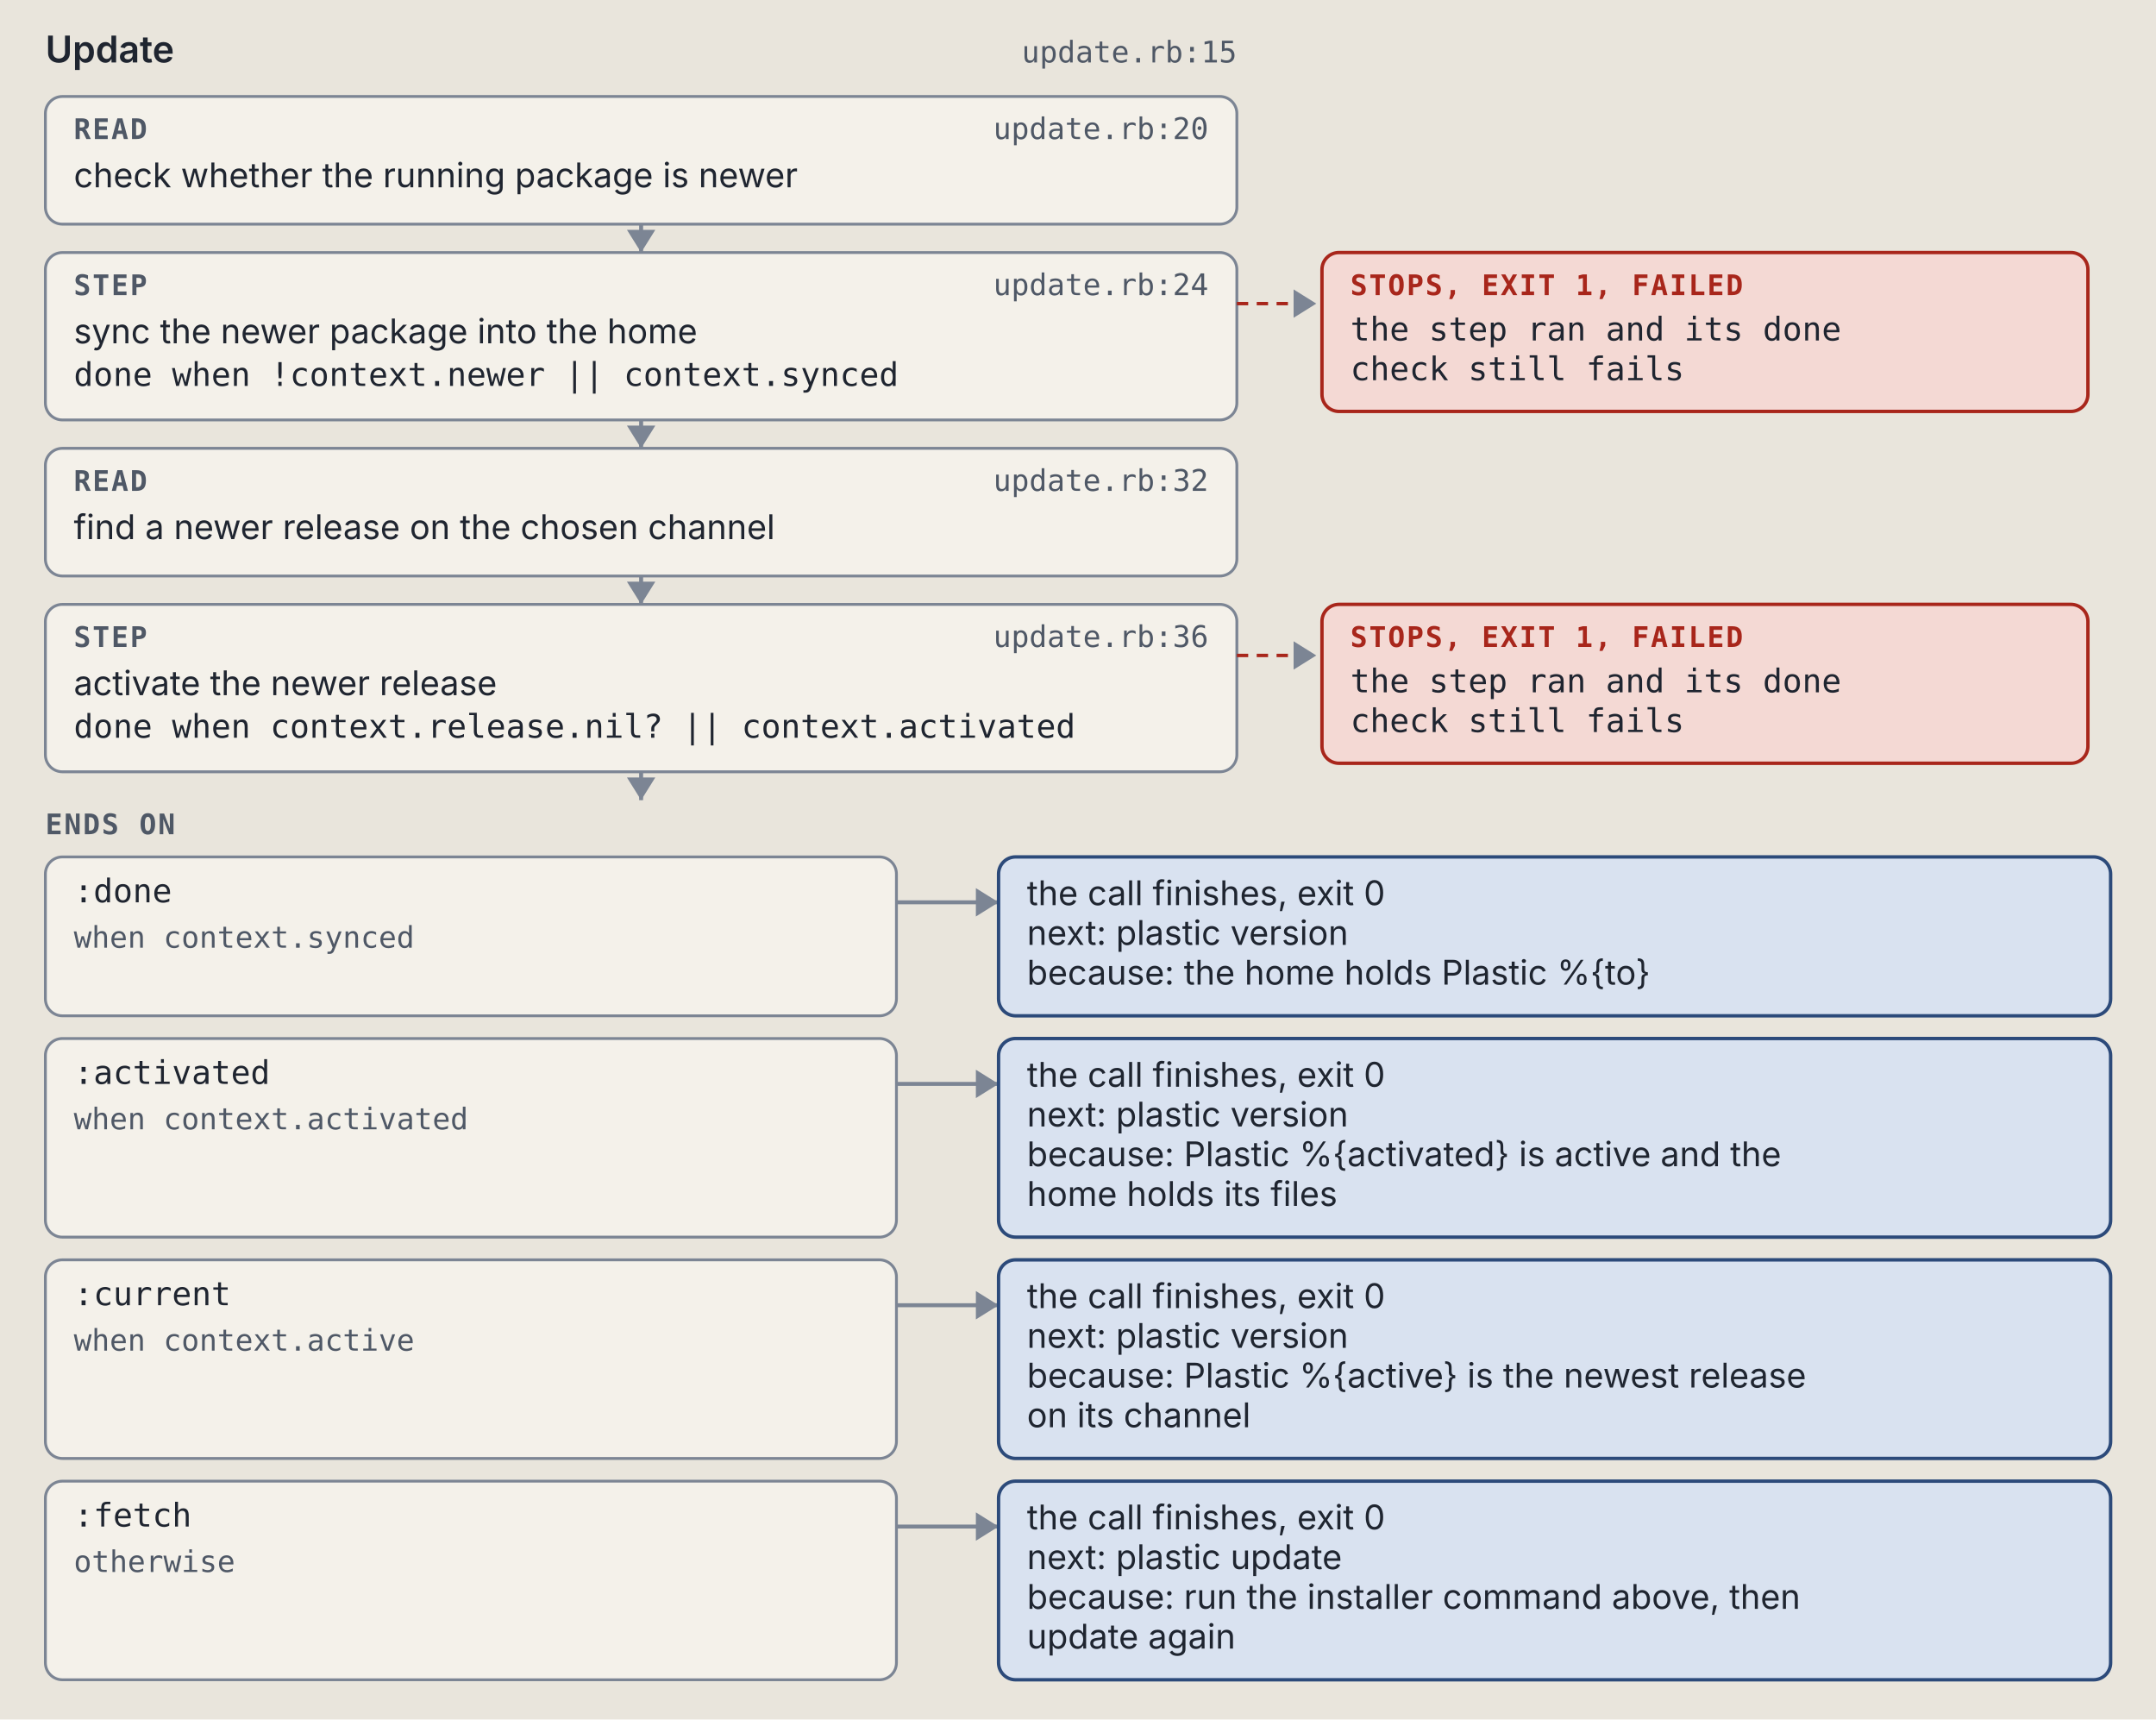
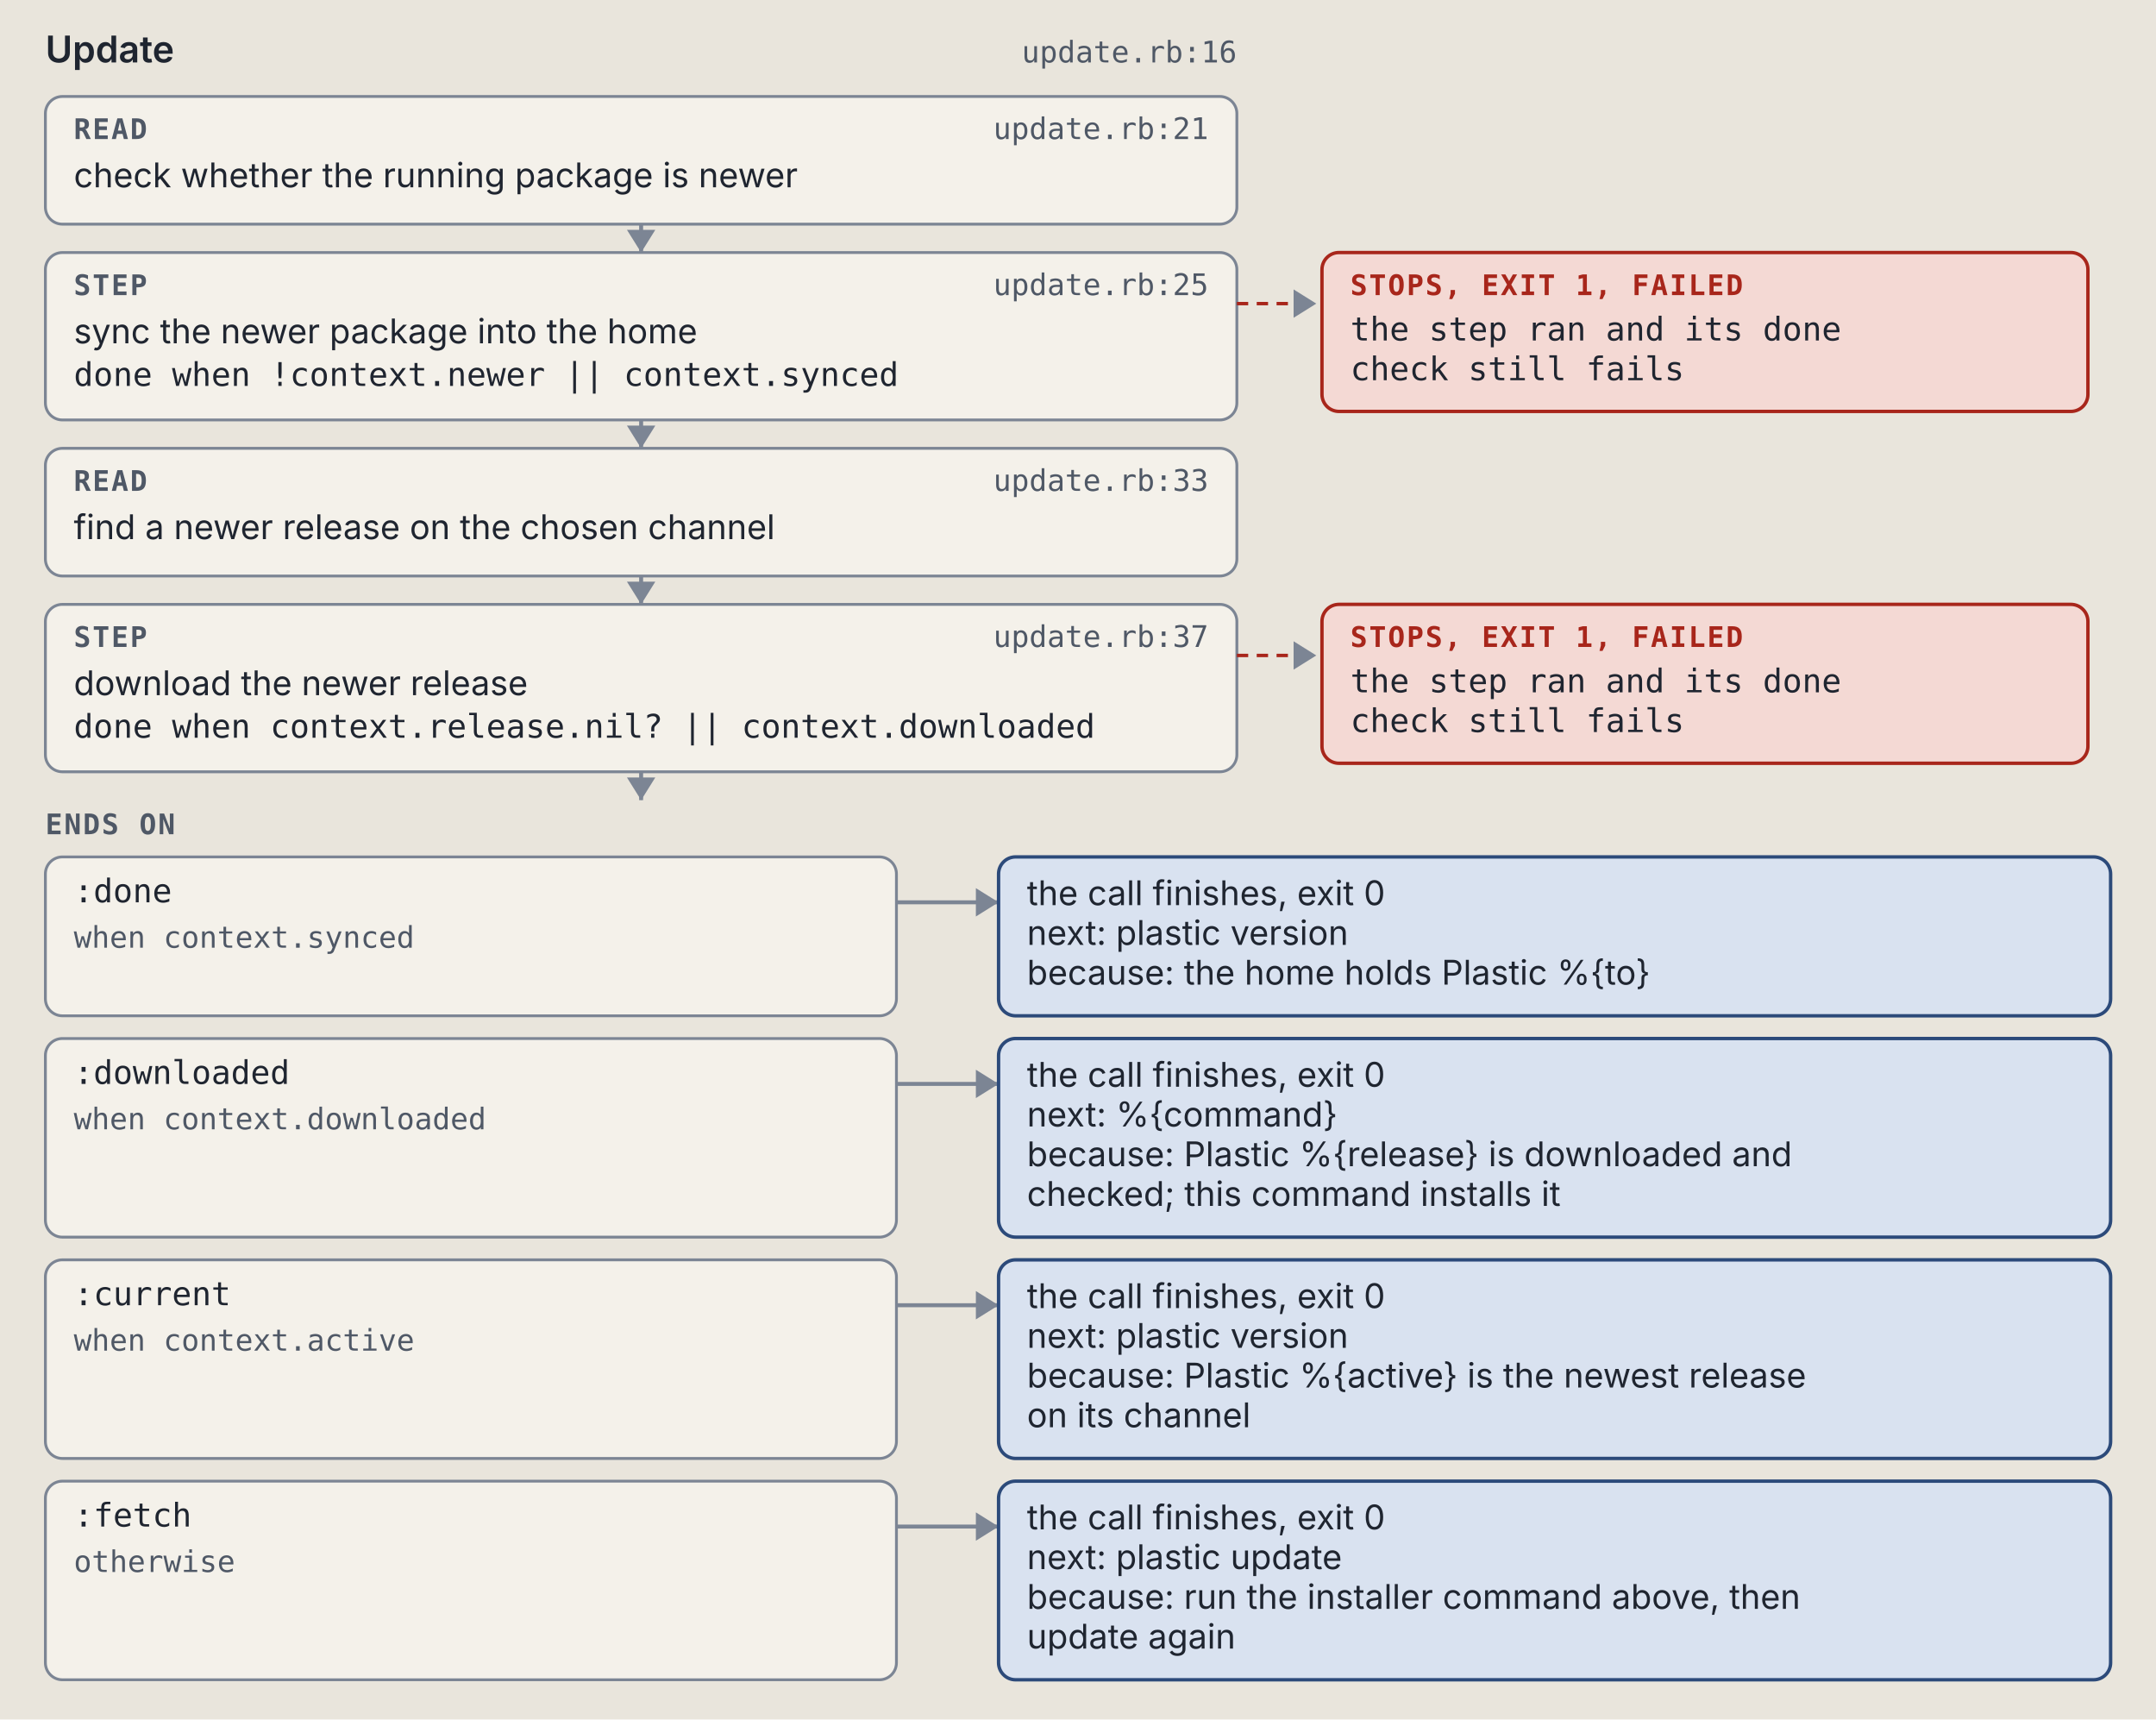
<svg xmlns="http://www.w3.org/2000/svg" viewBox="0 0 760 606" width="760" height="606" role="img" xml:space="preserve">
  <style>.ground { fill: #e9e5dc; }
.card { fill: #f4f1ea; stroke: #7c8594; stroke-width: 1; }
.lane-code { fill: #d5e8e3; stroke: #0d6b61; stroke-width: 1.5; }
.lane-agent { fill: #f1e2c7; stroke: #9a5508; stroke-width: 1.5; }
.stop-refusal { fill: #e4dcf5; stroke: #5b35b0; stroke-width: 1.2; }
.stop-failure { fill: #f4d9d4; stroke: #a8261b; stroke-width: 1.2; }
.end { fill: #d9e2f0; stroke: #2c4a7a; stroke-width: 1.2; }
.wire { fill: none; stroke: #7c8594; stroke-width: 1.4; }
.wire-read { fill: none; stroke: #7c8594; stroke-width: 1.4; stroke-dasharray: 5 3; }
.wire-refusal { fill: none; stroke: #5b35b0; stroke-width: 1.2; stroke-dasharray: 4 3; }
.wire-failure { fill: none; stroke: #a8261b; stroke-width: 1.2; stroke-dasharray: 4 3; }
.head { fill: #7c8594; }
.t { fill: #1f2530; font: 12px "IBM Plex Sans", system-ui, -apple-system, "Segoe UI", sans-serif; }
.tb { fill: #1f2530; font: 600 13px "IBM Plex Sans", system-ui, -apple-system, "Segoe UI", sans-serif; }
.tm { fill: #1f2530; font: 11.5px "IBM Plex Mono", ui-monospace, Menlo, Consolas, monospace; }
.tag { font: 600 10px "IBM Plex Mono", ui-monospace, Menlo, Consolas, monospace; letter-spacing: .06em; }
.tag-code { fill: #0d6b61; } .tag-agent { fill: #9a5508; } .tag-refusal { fill: #5b35b0; }
.tag-failure { fill: #a8261b; } .tag-end { fill: #2c4a7a; } .tag-muted { fill: #4f5866; }
.tm.tag-muted { font-size: 10.5px; }
.db { fill: #d9e2f0; stroke: #2c4a7a; stroke-width: 1.2; }
.codebox { fill: #f4f1ea; stroke: #7c8594; stroke-width: 1; }
.cx { fill: #1f2530; font: 12px "IBM Plex Mono", ui-monospace, Menlo, Consolas, monospace; white-space: pre; }
.cx-n { fill: #4f5866; font: 11px "IBM Plex Mono", ui-monospace, Menlo, Consolas, monospace; }
.cx-k { fill: #5b35b0; } .cx-s { fill: #9a5508; } .cx-y { fill: #0d6b61; }
.cx-w { fill: #2c4a7a; font-weight: 600; } .cx-t { fill: #a8261b; } .cx-c { fill: #4f5866; font-style: italic; }
.badge { fill: #2c4a7a; } .badge-t { fill: #e9e5dc; font: 600 11px "IBM Plex Mono", ui-monospace, Menlo, Consolas, monospace; }
.bracket { fill: none; stroke: #2c4a7a; stroke-width: 1.4; }
.term { fill: #16191e; stroke: #7c8594; stroke-width: 1; }
.term-t { fill: #e6e2d8; font: 12px "IBM Plex Mono", ui-monospace, Menlo, Consolas, monospace; }
.term-p { fill: #8fd18f; font: 12px "IBM Plex Mono", ui-monospace, Menlo, Consolas, monospace; }
.term-m { fill: #a3abb6; font: 12px "IBM Plex Mono", ui-monospace, Menlo, Consolas, monospace; }
.big { font: 700 36px "IBM Plex Mono", ui-monospace, Menlo, Consolas, monospace; }

@media (prefers-color-scheme: dark) {
.ground { fill: #171a1f; }
.card { fill: #20242b; stroke: #8a93a2; stroke-width: 1; }
.lane-code { fill: #173a36; stroke: #5cc4b4; stroke-width: 1.5; }
.lane-agent { fill: #3d2e17; stroke: #e5a95a; stroke-width: 1.5; }
.stop-refusal { fill: #2d2445; stroke: #b59cf2; stroke-width: 1.2; }
.stop-failure { fill: #45211e; stroke: #f2958a; stroke-width: 1.2; }
.end { fill: #1f2c42; stroke: #97b6e8; stroke-width: 1.2; }
.wire { fill: none; stroke: #8a93a2; stroke-width: 1.4; }
.wire-read { fill: none; stroke: #8a93a2; stroke-width: 1.4; stroke-dasharray: 5 3; }
.wire-refusal { fill: none; stroke: #b59cf2; stroke-width: 1.2; stroke-dasharray: 4 3; }
.wire-failure { fill: none; stroke: #f2958a; stroke-width: 1.2; stroke-dasharray: 4 3; }
.head { fill: #8a93a2; }
.t { fill: #e8e4da; font: 12px "IBM Plex Sans", system-ui, -apple-system, "Segoe UI", sans-serif; }
.tb { fill: #e8e4da; font: 600 13px "IBM Plex Sans", system-ui, -apple-system, "Segoe UI", sans-serif; }
.tm { fill: #e8e4da; font: 11.5px "IBM Plex Mono", ui-monospace, Menlo, Consolas, monospace; }
.tag { font: 600 10px "IBM Plex Mono", ui-monospace, Menlo, Consolas, monospace; letter-spacing: .06em; }
.tag-code { fill: #5cc4b4; } .tag-agent { fill: #e5a95a; } .tag-refusal { fill: #b59cf2; }
.tag-failure { fill: #f2958a; } .tag-end { fill: #97b6e8; } .tag-muted { fill: #b3b9c3; }
.tm.tag-muted { font-size: 10.5px; }
.db { fill: #1f2c42; stroke: #97b6e8; stroke-width: 1.2; }
.codebox { fill: #20242b; stroke: #8a93a2; stroke-width: 1; }
.cx { fill: #e8e4da; font: 12px "IBM Plex Mono", ui-monospace, Menlo, Consolas, monospace; white-space: pre; }
.cx-n { fill: #b3b9c3; font: 11px "IBM Plex Mono", ui-monospace, Menlo, Consolas, monospace; }
.cx-k { fill: #b59cf2; } .cx-s { fill: #e5a95a; } .cx-y { fill: #5cc4b4; }
.cx-w { fill: #97b6e8; font-weight: 600; } .cx-t { fill: #f2958a; } .cx-c { fill: #b3b9c3; font-style: italic; }
.badge { fill: #97b6e8; } .badge-t { fill: #171a1f; font: 600 11px "IBM Plex Mono", ui-monospace, Menlo, Consolas, monospace; }
.bracket { fill: none; stroke: #97b6e8; stroke-width: 1.4; }
.term { fill: #16191e; stroke: #8a93a2; stroke-width: 1; }
.term-t { fill: #e6e2d8; font: 12px "IBM Plex Mono", ui-monospace, Menlo, Consolas, monospace; }
.term-p { fill: #8fd18f; font: 12px "IBM Plex Mono", ui-monospace, Menlo, Consolas, monospace; }
.term-m { fill: #a3abb6; font: 12px "IBM Plex Mono", ui-monospace, Menlo, Consolas, monospace; }
.big { font: 700 36px "IBM Plex Mono", ui-monospace, Menlo, Consolas, monospace; }
}</style>
  <rect width="100%" height="100%" class="ground" />
  <text x="16" y="22" class="tb" text-anchor="start">Update</text>
-   <text x="436" y="22" class="tm tag-muted" text-anchor="end">update.rb:15</text>
+   <text x="436" y="22" class="tm tag-muted" text-anchor="end">update.rb:16</text>
  <rect x="16" y="34" width="420" height="45" rx="6" class="card" />
  <text x="26" y="49" class="tag tag-muted" text-anchor="start">READ</text>
-   <text x="426" y="49" class="tm tag-muted" text-anchor="end">update.rb:20</text>
+   <text x="426" y="49" class="tm tag-muted" text-anchor="end">update.rb:21</text>
  <text x="26" y="66" class="t" text-anchor="start">check whether the running package is newer</text>
  <path d="M 226 79 L 226 89" class="wire" />
  <path d="M 221 81 L 226 89 L 231 81 Z" class="head" />
  <rect x="16" y="89" width="420" height="59" rx="6" class="card" />
  <text x="26" y="104" class="tag tag-muted" text-anchor="start">STEP</text>
-   <text x="426" y="104" class="tm tag-muted" text-anchor="end">update.rb:24</text>
+   <text x="426" y="104" class="tm tag-muted" text-anchor="end">update.rb:25</text>
  <text x="26" y="121" class="t" text-anchor="start">sync the newer package into the home</text>
  <text x="26" y="136" class="tm" text-anchor="start">done when !context.newer || context.synced</text>
  <path d="M 436 107 L 464 107" class="wire-failure" />
  <path d="M 456 102 L 464 107 L 456 112 Z" class="head" />
  <rect x="466" y="89" width="270" height="56" rx="6" class="stop-failure" />
  <text x="476" y="104" class="tag tag-failure" text-anchor="start">STOPS, EXIT 1, FAILED</text>
  <text x="476" y="120" class="tm" text-anchor="start">the step ran and its done</text>
  <text x="476" y="134" class="tm" text-anchor="start">check still fails</text>
  <path d="M 226 148 L 226 158" class="wire" />
  <path d="M 221 150 L 226 158 L 231 150 Z" class="head" />
  <rect x="16" y="158" width="420" height="45" rx="6" class="card" />
  <text x="26" y="173" class="tag tag-muted" text-anchor="start">READ</text>
-   <text x="426" y="173" class="tm tag-muted" text-anchor="end">update.rb:32</text>
+   <text x="426" y="173" class="tm tag-muted" text-anchor="end">update.rb:33</text>
  <text x="26" y="190" class="t" text-anchor="start">find a newer release on the chosen channel</text>
  <path d="M 226 203 L 226 213" class="wire" />
  <path d="M 221 205 L 226 213 L 231 205 Z" class="head" />
  <rect x="16" y="213" width="420" height="59" rx="6" class="card" />
  <text x="26" y="228" class="tag tag-muted" text-anchor="start">STEP</text>
-   <text x="426" y="228" class="tm tag-muted" text-anchor="end">update.rb:36</text>
-   <text x="26" y="245" class="t" text-anchor="start">activate the newer release</text>
-   <text x="26" y="260" class="tm" text-anchor="start">done when context.release.nil? || context.activated</text>
+   <text x="426" y="228" class="tm tag-muted" text-anchor="end">update.rb:37</text>
+   <text x="26" y="245" class="t" text-anchor="start">download the newer release</text>
+   <text x="26" y="260" class="tm" text-anchor="start">done when context.release.nil? || context.downloaded</text>
  <path d="M 436 231 L 464 231" class="wire-failure" />
  <path d="M 456 226 L 464 231 L 456 236 Z" class="head" />
  <rect x="466" y="213" width="270" height="56" rx="6" class="stop-failure" />
  <text x="476" y="228" class="tag tag-failure" text-anchor="start">STOPS, EXIT 1, FAILED</text>
  <text x="476" y="244" class="tm" text-anchor="start">the step ran and its done</text>
  <text x="476" y="258" class="tm" text-anchor="start">check still fails</text>
  <path d="M 226 272 L 226 282" class="wire" />
  <path d="M 221 274 L 226 282 L 231 274 Z" class="head" />
  <text x="16" y="294" class="tag tag-muted" text-anchor="start">ENDS ON</text>
  <rect x="16" y="302" width="300" height="56" rx="6" class="card" />
  <text x="26" y="318" class="tm" text-anchor="start">:done</text>
  <text x="26" y="334" class="tm tag-muted" text-anchor="start">when context.synced</text>
  <path d="M 316 318 L 352 318" class="wire" />
  <path d="M 344 313 L 352 318 L 344 323 Z" class="head" />
  <rect x="352" y="302" width="392" height="56" rx="6" class="end" />
  <text x="362" y="319" class="t" text-anchor="start">the call finishes, exit 0</text>
  <text x="362" y="333" class="t" text-anchor="start">next: plastic version</text>
  <text x="362" y="347" class="t" text-anchor="start">because: the home holds Plastic %{to}</text>
  <rect x="16" y="366" width="300" height="70" rx="6" class="card" />
-   <text x="26" y="382" class="tm" text-anchor="start">:activated</text>
-   <text x="26" y="398" class="tm tag-muted" text-anchor="start">when context.activated</text>
+   <text x="26" y="382" class="tm" text-anchor="start">:downloaded</text>
+   <text x="26" y="398" class="tm tag-muted" text-anchor="start">when context.downloaded</text>
  <path d="M 316 382 L 352 382" class="wire" />
  <path d="M 344 377 L 352 382 L 344 387 Z" class="head" />
  <rect x="352" y="366" width="392" height="70" rx="6" class="end" />
  <text x="362" y="383" class="t" text-anchor="start">the call finishes, exit 0</text>
-   <text x="362" y="397" class="t" text-anchor="start">next: plastic version</text>
-   <text x="362" y="411" class="t" text-anchor="start">because: Plastic %{activated} is active and the</text>
-   <text x="362" y="425" class="t" text-anchor="start">home holds its files</text>
+   <text x="362" y="397" class="t" text-anchor="start">next: %{command}</text>
+   <text x="362" y="411" class="t" text-anchor="start">because: Plastic %{release} is downloaded and</text>
+   <text x="362" y="425" class="t" text-anchor="start">checked; this command installs it</text>
  <rect x="16" y="444" width="300" height="70" rx="6" class="card" />
  <text x="26" y="460" class="tm" text-anchor="start">:current</text>
  <text x="26" y="476" class="tm tag-muted" text-anchor="start">when context.active</text>
  <path d="M 316 460 L 352 460" class="wire" />
  <path d="M 344 455 L 352 460 L 344 465 Z" class="head" />
  <rect x="352" y="444" width="392" height="70" rx="6" class="end" />
  <text x="362" y="461" class="t" text-anchor="start">the call finishes, exit 0</text>
  <text x="362" y="475" class="t" text-anchor="start">next: plastic version</text>
  <text x="362" y="489" class="t" text-anchor="start">because: Plastic %{active} is the newest release</text>
  <text x="362" y="503" class="t" text-anchor="start">on its channel</text>
  <rect x="16" y="522" width="300" height="70" rx="6" class="card" />
  <text x="26" y="538" class="tm" text-anchor="start">:fetch</text>
  <text x="26" y="554" class="tm tag-muted" text-anchor="start">otherwise</text>
  <path d="M 316 538 L 352 538" class="wire" />
  <path d="M 344 533 L 352 538 L 344 543 Z" class="head" />
  <rect x="352" y="522" width="392" height="70" rx="6" class="end" />
  <text x="362" y="539" class="t" text-anchor="start">the call finishes, exit 0</text>
  <text x="362" y="553" class="t" text-anchor="start">next: plastic update</text>
  <text x="362" y="567" class="t" text-anchor="start">because: run the installer command above, then</text>
  <text x="362" y="581" class="t" text-anchor="start">update again</text>
</svg>
